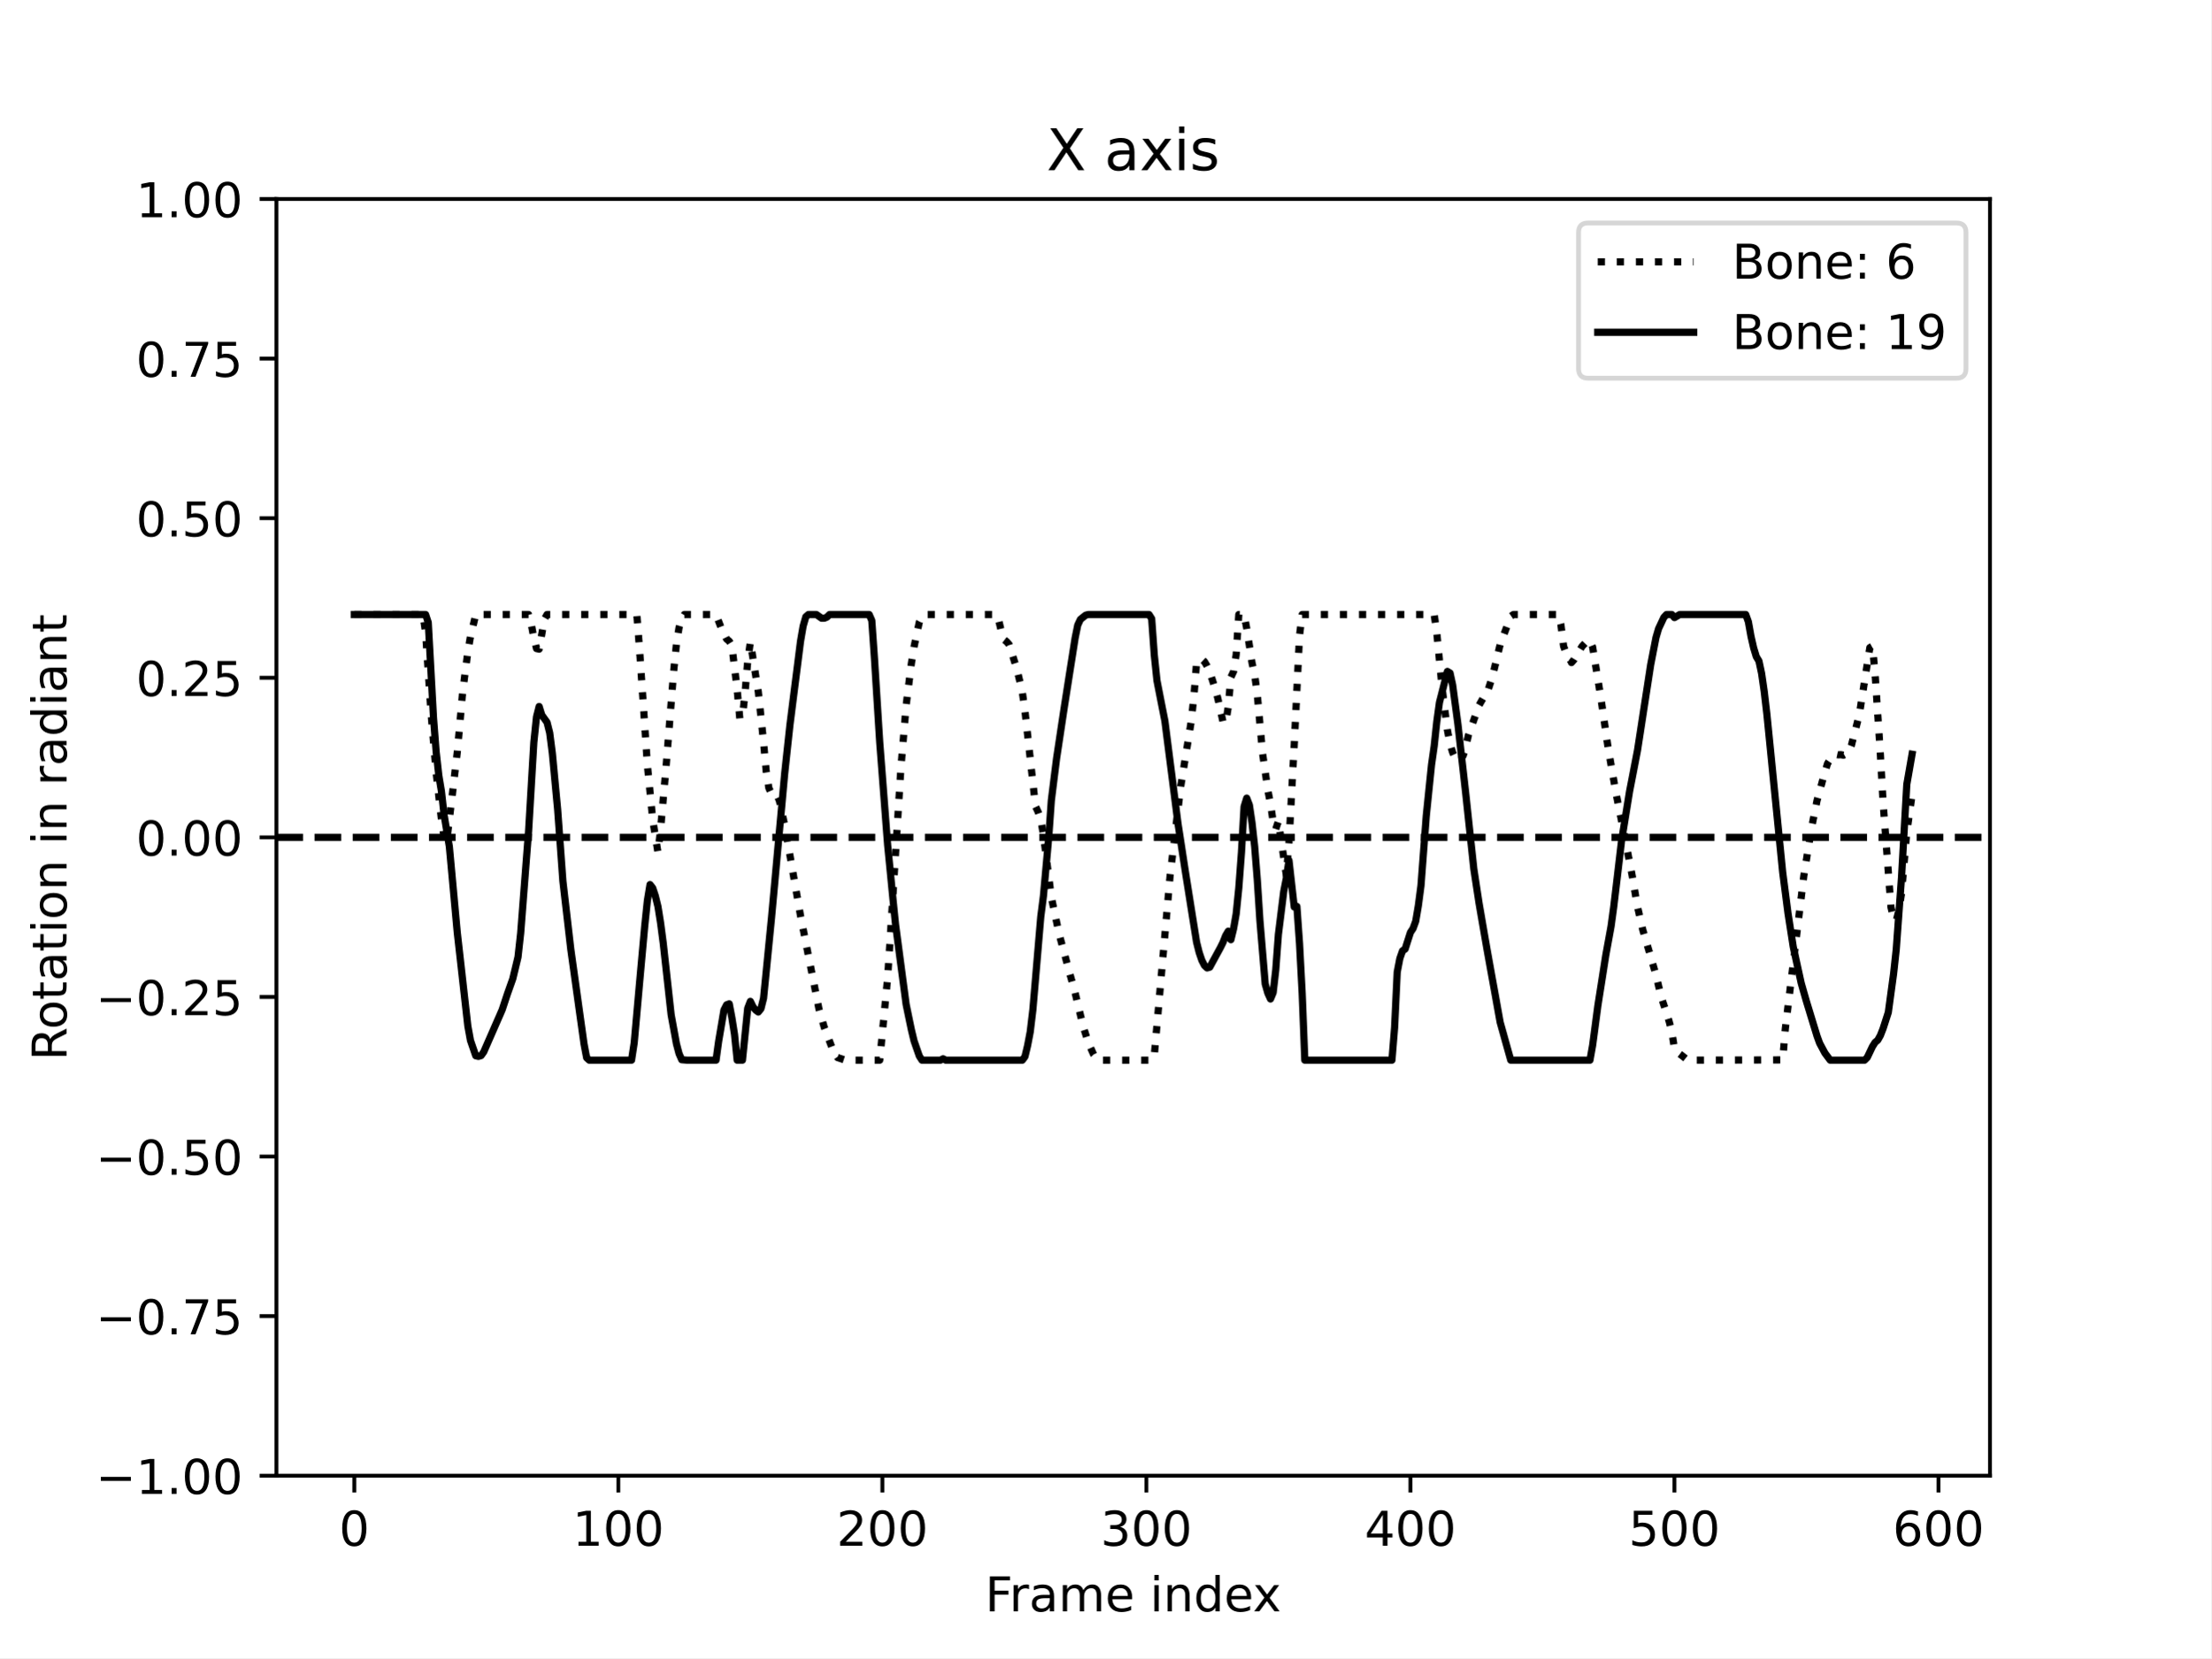
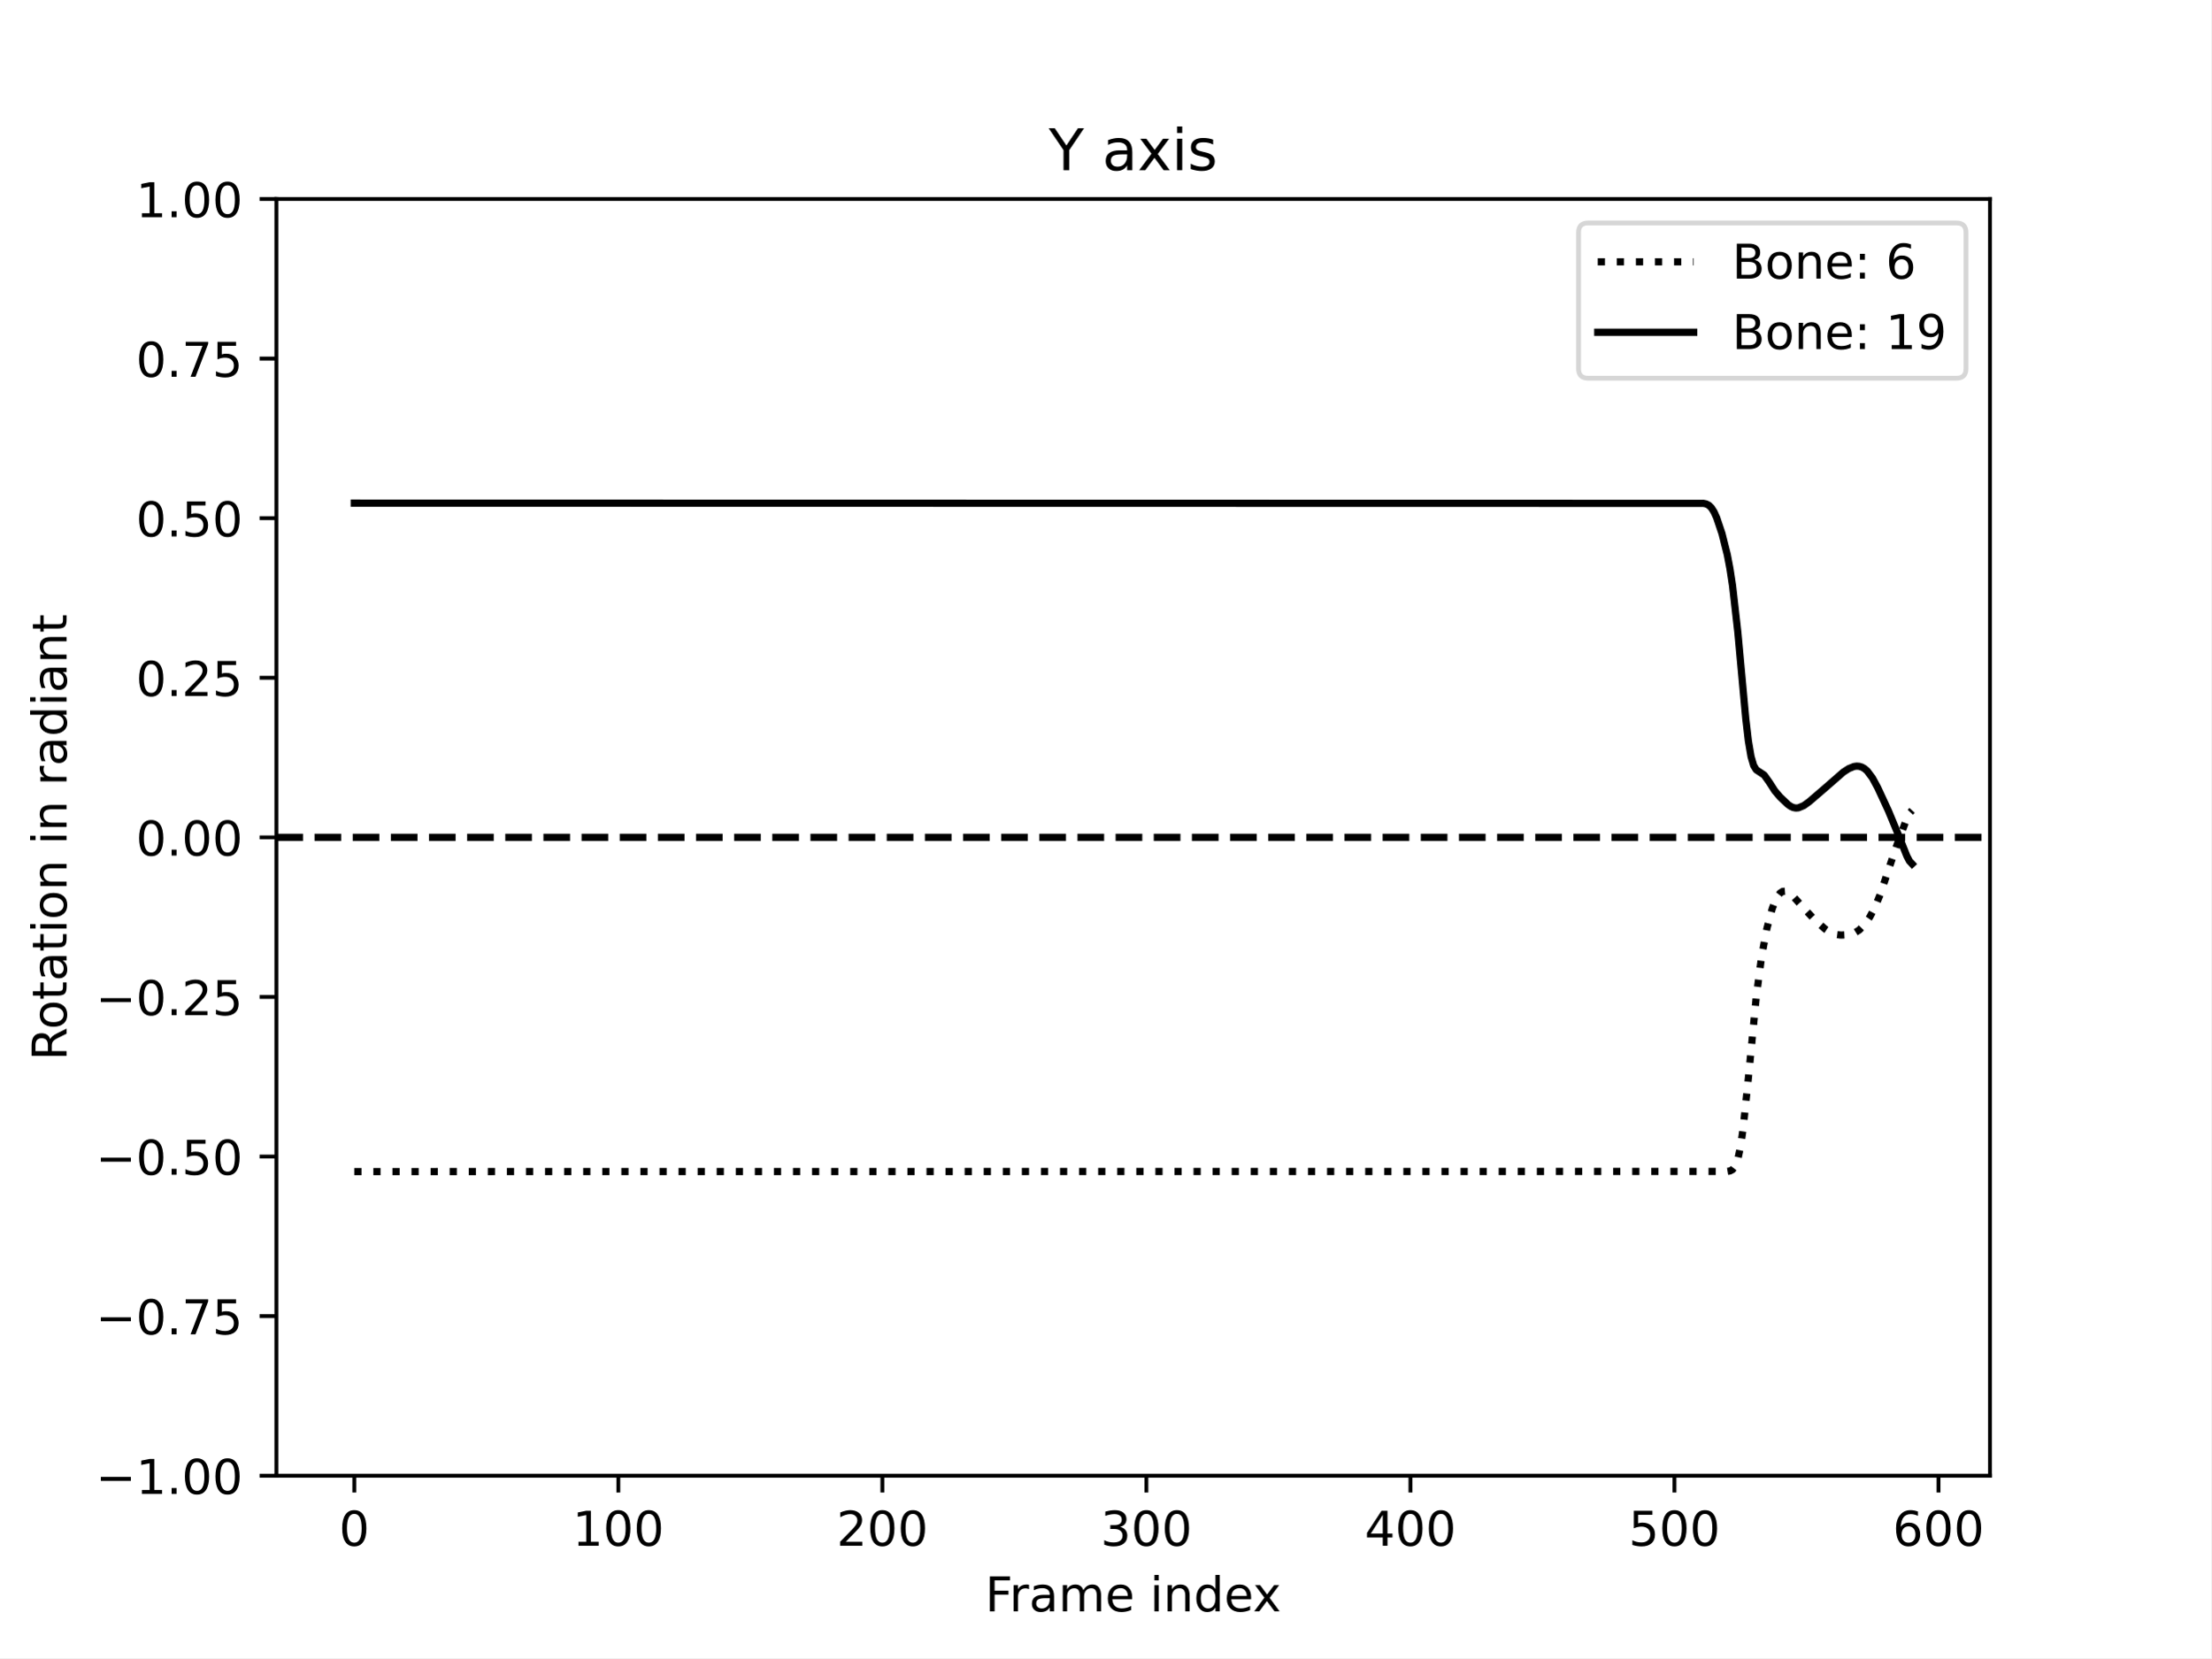
<svg xmlns="http://www.w3.org/2000/svg" xmlns:xlink="http://www.w3.org/1999/xlink" width="460.8pt" height="345.6pt" viewBox="0 0 460.8 345.6" version="1.1">
  <defs>
    <style type="text/css">*{stroke-linejoin: round; stroke-linecap: butt}</style>
  </defs>
  <g id="figure_1">
    <g id="patch_1">
      <path d="M 0 345.6  L 460.8 345.6  L 460.8 0  L 0 0  z " style="fill: #ffffff" />
    </g>
    <g id="axes_1">
      <g id="patch_2">
        <path d="M 57.6 307.584  L 414.72 307.584  L 414.72 41.472  L 57.6 41.472  z " style="fill: #ffffff" />
      </g>
      <g id="matplotlib.axis_1">
        <g id="xtick_1">
          <g id="line2d_1">
            <defs>
-               <path id="md7cd1c381e" d="M 0 0  L 0 3.5  " style="stroke: #000000; stroke-width: 0.8" />
-             </defs>
-             <g>
-               <use xlink:href="#md7cd1c381e" x="73.833" y="307.584" style="stroke: #000000; stroke-width: 0.8" />
+               <path id="md959a32f91" d="M 0 0  L 0 3.5  " style="stroke: #000000; stroke-width: 0.8" />
+             </defs>
+             <g>
+               <use xlink:href="#md959a32f91" x="73.833" y="307.584" style="stroke: #000000; stroke-width: 0.8" />
            </g>
          </g>
          <g id="text_1">
            <g transform="translate(70.65148 322.1824) scale(0.1 -0.1)">
              <defs>
                <path id="DejaVuSans-30" d="M 2034 4250  Q 1547 4250 1301 3770  Q 1056 3291 1056 2328  Q 1056 1369 1301 889  Q 1547 409 2034 409  Q 2525 409 2770 889  Q 3016 1369 3016 2328  Q 3016 3291 2770 3770  Q 2525 4250 2034 4250  z M 2034 4750  Q 2819 4750 3233 4129  Q 3647 3509 3647 2328  Q 3647 1150 3233 529  Q 2819 -91 2034 -91  Q 1250 -91 836 529  Q 422 1150 422 2328  Q 422 3509 836 4129  Q 1250 4750 2034 4750  z " transform="scale(0.015625)" />
              </defs>
              <use xlink:href="#DejaVuSans-30" />
            </g>
          </g>
        </g>
        <g id="xtick_2">
          <g id="line2d_2">
            <g>
-               <use xlink:href="#md7cd1c381e" x="128.859" y="307.584" style="stroke: #000000; stroke-width: 0.8" />
+               <use xlink:href="#md959a32f91" x="128.859" y="307.584" style="stroke: #000000; stroke-width: 0.8" />
            </g>
          </g>
          <g id="text_2">
            <g transform="translate(119.3152 322.1824) scale(0.1 -0.1)">
              <defs>
                <path id="DejaVuSans-31" d="M 794 531  L 1825 531  L 1825 4091  L 703 3866  L 703 4441  L 1819 4666  L 2450 4666  L 2450 531  L 3481 531  L 3481 0  L 794 0  L 794 531  z " transform="scale(0.015625)" />
              </defs>
              <use xlink:href="#DejaVuSans-31" />
              <use xlink:href="#DejaVuSans-30" x="63.623" />
              <use xlink:href="#DejaVuSans-30" x="127.246" />
            </g>
          </g>
        </g>
        <g id="xtick_3">
          <g id="line2d_3">
            <g>
-               <use xlink:href="#md7cd1c381e" x="183.885" y="307.584" style="stroke: #000000; stroke-width: 0.8" />
+               <use xlink:href="#md959a32f91" x="183.885" y="307.584" style="stroke: #000000; stroke-width: 0.8" />
            </g>
          </g>
          <g id="text_3">
            <g transform="translate(174.3414 322.1824) scale(0.1 -0.1)">
              <defs>
                <path id="DejaVuSans-32" d="M 1228 531  L 3431 531  L 3431 0  L 469 0  L 469 531  Q 828 903 1448 1529  Q 2069 2156 2228 2338  Q 2531 2678 2651 2914  Q 2772 3150 2772 3378  Q 2772 3750 2511 3984  Q 2250 4219 1831 4219  Q 1534 4219 1204 4116  Q 875 4013 500 3803  L 500 4441  Q 881 4594 1212 4672  Q 1544 4750 1819 4750  Q 2544 4750 2975 4387  Q 3406 4025 3406 3419  Q 3406 3131 3298 2873  Q 3191 2616 2906 2266  Q 2828 2175 2409 1742  Q 1991 1309 1228 531  z " transform="scale(0.015625)" />
              </defs>
              <use xlink:href="#DejaVuSans-32" />
              <use xlink:href="#DejaVuSans-30" x="63.623" />
              <use xlink:href="#DejaVuSans-30" x="127.246" />
            </g>
          </g>
        </g>
        <g id="xtick_4">
          <g id="line2d_4">
            <g>
-               <use xlink:href="#md7cd1c381e" x="238.911" y="307.584" style="stroke: #000000; stroke-width: 0.8" />
+               <use xlink:href="#md959a32f91" x="238.911" y="307.584" style="stroke: #000000; stroke-width: 0.8" />
            </g>
          </g>
          <g id="text_4">
            <g transform="translate(229.3676 322.1824) scale(0.1 -0.1)">
              <defs>
                <path id="DejaVuSans-33" d="M 2597 2516  Q 3050 2419 3304 2112  Q 3559 1806 3559 1356  Q 3559 666 3084 287  Q 2609 -91 1734 -91  Q 1441 -91 1130 -33  Q 819 25 488 141  L 488 750  Q 750 597 1062 519  Q 1375 441 1716 441  Q 2309 441 2620 675  Q 2931 909 2931 1356  Q 2931 1769 2642 2001  Q 2353 2234 1838 2234  L 1294 2234  L 1294 2753  L 1863 2753  Q 2328 2753 2575 2939  Q 2822 3125 2822 3475  Q 2822 3834 2567 4026  Q 2313 4219 1838 4219  Q 1578 4219 1281 4162  Q 984 4106 628 3988  L 628 4550  Q 988 4650 1302 4700  Q 1616 4750 1894 4750  Q 2613 4750 3031 4423  Q 3450 4097 3450 3541  Q 3450 3153 3228 2886  Q 3006 2619 2597 2516  z " transform="scale(0.015625)" />
              </defs>
              <use xlink:href="#DejaVuSans-33" />
              <use xlink:href="#DejaVuSans-30" x="63.623" />
              <use xlink:href="#DejaVuSans-30" x="127.246" />
            </g>
          </g>
        </g>
        <g id="xtick_5">
          <g id="line2d_5">
            <g>
-               <use xlink:href="#md7cd1c381e" x="293.938" y="307.584" style="stroke: #000000; stroke-width: 0.8" />
+               <use xlink:href="#md959a32f91" x="293.938" y="307.584" style="stroke: #000000; stroke-width: 0.8" />
            </g>
          </g>
          <g id="text_5">
            <g transform="translate(284.3938 322.1824) scale(0.1 -0.1)">
              <defs>
                <path id="DejaVuSans-34" d="M 2419 4116  L 825 1625  L 2419 1625  L 2419 4116  z M 2253 4666  L 3047 4666  L 3047 1625  L 3713 1625  L 3713 1100  L 3047 1100  L 3047 0  L 2419 0  L 2419 1100  L 313 1100  L 313 1709  L 2253 4666  z " transform="scale(0.015625)" />
              </defs>
              <use xlink:href="#DejaVuSans-34" />
              <use xlink:href="#DejaVuSans-30" x="63.623" />
              <use xlink:href="#DejaVuSans-30" x="127.246" />
            </g>
          </g>
        </g>
        <g id="xtick_6">
          <g id="line2d_6">
            <g>
-               <use xlink:href="#md7cd1c381e" x="348.964" y="307.584" style="stroke: #000000; stroke-width: 0.8" />
+               <use xlink:href="#md959a32f91" x="348.964" y="307.584" style="stroke: #000000; stroke-width: 0.8" />
            </g>
          </g>
          <g id="text_6">
            <g transform="translate(339.4199 322.1824) scale(0.1 -0.1)">
              <defs>
                <path id="DejaVuSans-35" d="M 691 4666  L 3169 4666  L 3169 4134  L 1269 4134  L 1269 2991  Q 1406 3038 1543 3061  Q 1681 3084 1819 3084  Q 2600 3084 3056 2656  Q 3513 2228 3513 1497  Q 3513 744 3044 326  Q 2575 -91 1722 -91  Q 1428 -91 1123 -41  Q 819 9 494 109  L 494 744  Q 775 591 1075 516  Q 1375 441 1709 441  Q 2250 441 2565 725  Q 2881 1009 2881 1497  Q 2881 1984 2565 2268  Q 2250 2553 1709 2553  Q 1456 2553 1204 2497  Q 953 2441 691 2322  L 691 4666  z " transform="scale(0.015625)" />
              </defs>
              <use xlink:href="#DejaVuSans-35" />
              <use xlink:href="#DejaVuSans-30" x="63.623" />
              <use xlink:href="#DejaVuSans-30" x="127.246" />
            </g>
          </g>
        </g>
        <g id="xtick_7">
          <g id="line2d_7">
            <g>
-               <use xlink:href="#md7cd1c381e" x="403.99" y="307.584" style="stroke: #000000; stroke-width: 0.8" />
+               <use xlink:href="#md959a32f91" x="403.99" y="307.584" style="stroke: #000000; stroke-width: 0.8" />
            </g>
          </g>
          <g id="text_7">
            <g transform="translate(394.4461 322.1824) scale(0.1 -0.1)">
              <defs>
                <path id="DejaVuSans-36" d="M 2113 2584  Q 1688 2584 1439 2293  Q 1191 2003 1191 1497  Q 1191 994 1439 701  Q 1688 409 2113 409  Q 2538 409 2786 701  Q 3034 994 3034 1497  Q 3034 2003 2786 2293  Q 2538 2584 2113 2584  z M 3366 4563  L 3366 3988  Q 3128 4100 2886 4159  Q 2644 4219 2406 4219  Q 1781 4219 1451 3797  Q 1122 3375 1075 2522  Q 1259 2794 1537 2939  Q 1816 3084 2150 3084  Q 2853 3084 3261 2657  Q 3669 2231 3669 1497  Q 3669 778 3244 343  Q 2819 -91 2113 -91  Q 1303 -91 875 529  Q 447 1150 447 2328  Q 447 3434 972 4092  Q 1497 4750 2381 4750  Q 2619 4750 2861 4703  Q 3103 4656 3366 4563  z " transform="scale(0.015625)" />
              </defs>
              <use xlink:href="#DejaVuSans-36" />
              <use xlink:href="#DejaVuSans-30" x="63.623" />
              <use xlink:href="#DejaVuSans-30" x="127.246" />
            </g>
          </g>
        </g>
        <g id="text_8">
          <g transform="translate(205.3108 335.8606) scale(0.1 -0.1)">
            <defs>
              <path id="DejaVuSans-46" d="M 628 4666  L 3309 4666  L 3309 4134  L 1259 4134  L 1259 2759  L 3109 2759  L 3109 2228  L 1259 2228  L 1259 0  L 628 0  L 628 4666  z " transform="scale(0.015625)" />
              <path id="DejaVuSans-72" d="M 2631 2963  Q 2534 3019 2420 3045  Q 2306 3072 2169 3072  Q 1681 3072 1420 2755  Q 1159 2438 1159 1844  L 1159 0  L 581 0  L 581 3500  L 1159 3500  L 1159 2956  Q 1341 3275 1631 3429  Q 1922 3584 2338 3584  Q 2397 3584 2469 3576  Q 2541 3569 2628 3553  L 2631 2963  z " transform="scale(0.015625)" />
              <path id="DejaVuSans-61" d="M 2194 1759  Q 1497 1759 1228 1600  Q 959 1441 959 1056  Q 959 750 1161 570  Q 1363 391 1709 391  Q 2188 391 2477 730  Q 2766 1069 2766 1631  L 2766 1759  L 2194 1759  z M 3341 1997  L 3341 0  L 2766 0  L 2766 531  Q 2569 213 2275 61  Q 1981 -91 1556 -91  Q 1019 -91 701 211  Q 384 513 384 1019  Q 384 1609 779 1909  Q 1175 2209 1959 2209  L 2766 2209  L 2766 2266  Q 2766 2663 2505 2880  Q 2244 3097 1772 3097  Q 1472 3097 1187 3025  Q 903 2953 641 2809  L 641 3341  Q 956 3463 1253 3523  Q 1550 3584 1831 3584  Q 2591 3584 2966 3190  Q 3341 2797 3341 1997  z " transform="scale(0.015625)" />
              <path id="DejaVuSans-6d" d="M 3328 2828  Q 3544 3216 3844 3400  Q 4144 3584 4550 3584  Q 5097 3584 5394 3201  Q 5691 2819 5691 2113  L 5691 0  L 5113 0  L 5113 2094  Q 5113 2597 4934 2840  Q 4756 3084 4391 3084  Q 3944 3084 3684 2787  Q 3425 2491 3425 1978  L 3425 0  L 2847 0  L 2847 2094  Q 2847 2600 2669 2842  Q 2491 3084 2119 3084  Q 1678 3084 1418 2786  Q 1159 2488 1159 1978  L 1159 0  L 581 0  L 581 3500  L 1159 3500  L 1159 2956  Q 1356 3278 1631 3431  Q 1906 3584 2284 3584  Q 2666 3584 2933 3390  Q 3200 3197 3328 2828  z " transform="scale(0.015625)" />
              <path id="DejaVuSans-65" d="M 3597 1894  L 3597 1613  L 953 1613  Q 991 1019 1311 708  Q 1631 397 2203 397  Q 2534 397 2845 478  Q 3156 559 3463 722  L 3463 178  Q 3153 47 2828 -22  Q 2503 -91 2169 -91  Q 1331 -91 842 396  Q 353 884 353 1716  Q 353 2575 817 3079  Q 1281 3584 2069 3584  Q 2775 3584 3186 3129  Q 3597 2675 3597 1894  z M 3022 2063  Q 3016 2534 2758 2815  Q 2500 3097 2075 3097  Q 1594 3097 1305 2825  Q 1016 2553 972 2059  L 3022 2063  z " transform="scale(0.015625)" />
              <path id="DejaVuSans-20" transform="scale(0.015625)" />
              <path id="DejaVuSans-69" d="M 603 3500  L 1178 3500  L 1178 0  L 603 0  L 603 3500  z M 603 4863  L 1178 4863  L 1178 4134  L 603 4134  L 603 4863  z " transform="scale(0.015625)" />
              <path id="DejaVuSans-6e" d="M 3513 2113  L 3513 0  L 2938 0  L 2938 2094  Q 2938 2591 2744 2837  Q 2550 3084 2163 3084  Q 1697 3084 1428 2787  Q 1159 2491 1159 1978  L 1159 0  L 581 0  L 581 3500  L 1159 3500  L 1159 2956  Q 1366 3272 1645 3428  Q 1925 3584 2291 3584  Q 2894 3584 3203 3211  Q 3513 2838 3513 2113  z " transform="scale(0.015625)" />
              <path id="DejaVuSans-64" d="M 2906 2969  L 2906 4863  L 3481 4863  L 3481 0  L 2906 0  L 2906 525  Q 2725 213 2448 61  Q 2172 -91 1784 -91  Q 1150 -91 751 415  Q 353 922 353 1747  Q 353 2572 751 3078  Q 1150 3584 1784 3584  Q 2172 3584 2448 3432  Q 2725 3281 2906 2969  z M 947 1747  Q 947 1113 1208 752  Q 1469 391 1925 391  Q 2381 391 2643 752  Q 2906 1113 2906 1747  Q 2906 2381 2643 2742  Q 2381 3103 1925 3103  Q 1469 3103 1208 2742  Q 947 2381 947 1747  z " transform="scale(0.015625)" />
              <path id="DejaVuSans-78" d="M 3513 3500  L 2247 1797  L 3578 0  L 2900 0  L 1881 1375  L 863 0  L 184 0  L 1544 1831  L 300 3500  L 978 3500  L 1906 2253  L 2834 3500  L 3513 3500  z " transform="scale(0.015625)" />
            </defs>
            <use xlink:href="#DejaVuSans-46" />
            <use xlink:href="#DejaVuSans-72" x="50.27" />
            <use xlink:href="#DejaVuSans-61" x="91.383" />
            <use xlink:href="#DejaVuSans-6d" x="152.662" />
            <use xlink:href="#DejaVuSans-65" x="250.074" />
            <use xlink:href="#DejaVuSans-20" x="311.598" />
            <use xlink:href="#DejaVuSans-69" x="343.385" />
            <use xlink:href="#DejaVuSans-6e" x="371.168" />
            <use xlink:href="#DejaVuSans-64" x="434.547" />
            <use xlink:href="#DejaVuSans-65" x="498.023" />
            <use xlink:href="#DejaVuSans-78" x="557.797" />
          </g>
        </g>
      </g>
      <g id="matplotlib.axis_2">
        <g id="ytick_1">
          <g id="line2d_8">
            <defs>
-               <path id="m826b6e12bd" d="M 0 0  L -3.5 0  " style="stroke: #000000; stroke-width: 0.8" />
-             </defs>
-             <g>
-               <use xlink:href="#m826b6e12bd" x="57.6" y="307.584" style="stroke: #000000; stroke-width: 0.8" />
+               <path id="mc83e773355" d="M 0 0  L -3.5 0  " style="stroke: #000000; stroke-width: 0.8" />
+             </defs>
+             <g>
+               <use xlink:href="#mc83e773355" x="57.6" y="307.584" style="stroke: #000000; stroke-width: 0.8" />
            </g>
          </g>
          <g id="text_9">
            <g transform="translate(19.95469 311.3832) scale(0.1 -0.1)">
              <defs>
                <path id="DejaVuSans-2212" d="M 678 2272  L 4684 2272  L 4684 1741  L 678 1741  L 678 2272  z " transform="scale(0.015625)" />
                <path id="DejaVuSans-2e" d="M 684 794  L 1344 794  L 1344 0  L 684 0  L 684 794  z " transform="scale(0.015625)" />
              </defs>
              <use xlink:href="#DejaVuSans-2212" />
              <use xlink:href="#DejaVuSans-31" x="83.789" />
              <use xlink:href="#DejaVuSans-2e" x="147.412" />
              <use xlink:href="#DejaVuSans-30" x="179.199" />
              <use xlink:href="#DejaVuSans-30" x="242.822" />
            </g>
          </g>
        </g>
        <g id="ytick_2">
          <g id="line2d_9">
            <g>
-               <use xlink:href="#m826b6e12bd" x="57.6" y="274.32" style="stroke: #000000; stroke-width: 0.8" />
+               <use xlink:href="#mc83e773355" x="57.6" y="274.32" style="stroke: #000000; stroke-width: 0.8" />
            </g>
          </g>
          <g id="text_10">
            <g transform="translate(19.95469 278.1192) scale(0.1 -0.1)">
              <defs>
                <path id="DejaVuSans-37" d="M 525 4666  L 3525 4666  L 3525 4397  L 1831 0  L 1172 0  L 2766 4134  L 525 4134  L 525 4666  z " transform="scale(0.015625)" />
              </defs>
              <use xlink:href="#DejaVuSans-2212" />
              <use xlink:href="#DejaVuSans-30" x="83.789" />
              <use xlink:href="#DejaVuSans-2e" x="147.412" />
              <use xlink:href="#DejaVuSans-37" x="179.199" />
              <use xlink:href="#DejaVuSans-35" x="242.822" />
            </g>
          </g>
        </g>
        <g id="ytick_3">
          <g id="line2d_10">
            <g>
-               <use xlink:href="#m826b6e12bd" x="57.6" y="241.056" style="stroke: #000000; stroke-width: 0.8" />
+               <use xlink:href="#mc83e773355" x="57.6" y="241.056" style="stroke: #000000; stroke-width: 0.8" />
            </g>
          </g>
          <g id="text_11">
            <g transform="translate(19.95469 244.8552) scale(0.1 -0.1)">
              <use xlink:href="#DejaVuSans-2212" />
              <use xlink:href="#DejaVuSans-30" x="83.789" />
              <use xlink:href="#DejaVuSans-2e" x="147.412" />
              <use xlink:href="#DejaVuSans-35" x="179.199" />
              <use xlink:href="#DejaVuSans-30" x="242.822" />
            </g>
          </g>
        </g>
        <g id="ytick_4">
          <g id="line2d_11">
            <g>
-               <use xlink:href="#m826b6e12bd" x="57.6" y="207.792" style="stroke: #000000; stroke-width: 0.8" />
+               <use xlink:href="#mc83e773355" x="57.6" y="207.792" style="stroke: #000000; stroke-width: 0.8" />
            </g>
          </g>
          <g id="text_12">
            <g transform="translate(19.95469 211.5912) scale(0.1 -0.1)">
              <use xlink:href="#DejaVuSans-2212" />
              <use xlink:href="#DejaVuSans-30" x="83.789" />
              <use xlink:href="#DejaVuSans-2e" x="147.412" />
              <use xlink:href="#DejaVuSans-32" x="179.199" />
              <use xlink:href="#DejaVuSans-35" x="242.822" />
            </g>
          </g>
        </g>
        <g id="ytick_5">
          <g id="line2d_12">
            <g>
-               <use xlink:href="#m826b6e12bd" x="57.6" y="174.528" style="stroke: #000000; stroke-width: 0.8" />
+               <use xlink:href="#mc83e773355" x="57.6" y="174.528" style="stroke: #000000; stroke-width: 0.8" />
            </g>
          </g>
          <g id="text_13">
            <g transform="translate(28.33438 178.3272) scale(0.1 -0.1)">
              <use xlink:href="#DejaVuSans-30" />
              <use xlink:href="#DejaVuSans-2e" x="63.623" />
              <use xlink:href="#DejaVuSans-30" x="95.41" />
              <use xlink:href="#DejaVuSans-30" x="159.033" />
            </g>
          </g>
        </g>
        <g id="ytick_6">
          <g id="line2d_13">
            <g>
-               <use xlink:href="#m826b6e12bd" x="57.6" y="141.264" style="stroke: #000000; stroke-width: 0.8" />
+               <use xlink:href="#mc83e773355" x="57.6" y="141.264" style="stroke: #000000; stroke-width: 0.8" />
            </g>
          </g>
          <g id="text_14">
            <g transform="translate(28.33438 145.0632) scale(0.1 -0.1)">
              <use xlink:href="#DejaVuSans-30" />
              <use xlink:href="#DejaVuSans-2e" x="63.623" />
              <use xlink:href="#DejaVuSans-32" x="95.41" />
              <use xlink:href="#DejaVuSans-35" x="159.033" />
            </g>
          </g>
        </g>
        <g id="ytick_7">
          <g id="line2d_14">
            <g>
-               <use xlink:href="#m826b6e12bd" x="57.6" y="108" style="stroke: #000000; stroke-width: 0.8" />
+               <use xlink:href="#mc83e773355" x="57.6" y="108" style="stroke: #000000; stroke-width: 0.8" />
            </g>
          </g>
          <g id="text_15">
            <g transform="translate(28.33438 111.7992) scale(0.1 -0.1)">
              <use xlink:href="#DejaVuSans-30" />
              <use xlink:href="#DejaVuSans-2e" x="63.623" />
              <use xlink:href="#DejaVuSans-35" x="95.41" />
              <use xlink:href="#DejaVuSans-30" x="159.033" />
            </g>
          </g>
        </g>
        <g id="ytick_8">
          <g id="line2d_15">
            <g>
-               <use xlink:href="#m826b6e12bd" x="57.6" y="74.736" style="stroke: #000000; stroke-width: 0.8" />
+               <use xlink:href="#mc83e773355" x="57.6" y="74.736" style="stroke: #000000; stroke-width: 0.8" />
            </g>
          </g>
          <g id="text_16">
            <g transform="translate(28.33438 78.53522) scale(0.1 -0.1)">
              <use xlink:href="#DejaVuSans-30" />
              <use xlink:href="#DejaVuSans-2e" x="63.623" />
              <use xlink:href="#DejaVuSans-37" x="95.41" />
              <use xlink:href="#DejaVuSans-35" x="159.033" />
            </g>
          </g>
        </g>
        <g id="ytick_9">
          <g id="line2d_16">
            <g>
-               <use xlink:href="#m826b6e12bd" x="57.6" y="41.472" style="stroke: #000000; stroke-width: 0.8" />
+               <use xlink:href="#mc83e773355" x="57.6" y="41.472" style="stroke: #000000; stroke-width: 0.8" />
            </g>
          </g>
          <g id="text_17">
            <g transform="translate(28.33438 45.27122) scale(0.1 -0.1)">
              <use xlink:href="#DejaVuSans-31" />
              <use xlink:href="#DejaVuSans-2e" x="63.623" />
              <use xlink:href="#DejaVuSans-30" x="95.41" />
              <use xlink:href="#DejaVuSans-30" x="159.033" />
            </g>
          </g>
        </g>
        <g id="text_18">
          <g transform="translate(13.875 221.0499) rotate(-90) scale(0.1 -0.1)">
            <defs>
              <path id="DejaVuSans-52" d="M 2841 2188  Q 3044 2119 3236 1894  Q 3428 1669 3622 1275  L 4263 0  L 3584 0  L 2988 1197  Q 2756 1666 2539 1819  Q 2322 1972 1947 1972  L 1259 1972  L 1259 0  L 628 0  L 628 4666  L 2053 4666  Q 2853 4666 3247 4331  Q 3641 3997 3641 3322  Q 3641 2881 3436 2590  Q 3231 2300 2841 2188  z M 1259 4147  L 1259 2491  L 2053 2491  Q 2509 2491 2742 2702  Q 2975 2913 2975 3322  Q 2975 3731 2742 3939  Q 2509 4147 2053 4147  L 1259 4147  z " transform="scale(0.015625)" />
              <path id="DejaVuSans-6f" d="M 1959 3097  Q 1497 3097 1228 2736  Q 959 2375 959 1747  Q 959 1119 1226 758  Q 1494 397 1959 397  Q 2419 397 2687 759  Q 2956 1122 2956 1747  Q 2956 2369 2687 2733  Q 2419 3097 1959 3097  z M 1959 3584  Q 2709 3584 3137 3096  Q 3566 2609 3566 1747  Q 3566 888 3137 398  Q 2709 -91 1959 -91  Q 1206 -91 779 398  Q 353 888 353 1747  Q 353 2609 779 3096  Q 1206 3584 1959 3584  z " transform="scale(0.015625)" />
              <path id="DejaVuSans-74" d="M 1172 4494  L 1172 3500  L 2356 3500  L 2356 3053  L 1172 3053  L 1172 1153  Q 1172 725 1289 603  Q 1406 481 1766 481  L 2356 481  L 2356 0  L 1766 0  Q 1100 0 847 248  Q 594 497 594 1153  L 594 3053  L 172 3053  L 172 3500  L 594 3500  L 594 4494  L 1172 4494  z " transform="scale(0.015625)" />
            </defs>
            <use xlink:href="#DejaVuSans-52" />
            <use xlink:href="#DejaVuSans-6f" x="64.982" />
            <use xlink:href="#DejaVuSans-74" x="126.164" />
            <use xlink:href="#DejaVuSans-61" x="165.373" />
            <use xlink:href="#DejaVuSans-74" x="226.652" />
            <use xlink:href="#DejaVuSans-69" x="265.861" />
            <use xlink:href="#DejaVuSans-6f" x="293.645" />
            <use xlink:href="#DejaVuSans-6e" x="354.826" />
            <use xlink:href="#DejaVuSans-20" x="418.205" />
            <use xlink:href="#DejaVuSans-69" x="449.992" />
            <use xlink:href="#DejaVuSans-6e" x="477.775" />
            <use xlink:href="#DejaVuSans-20" x="541.154" />
            <use xlink:href="#DejaVuSans-72" x="572.941" />
            <use xlink:href="#DejaVuSans-61" x="614.055" />
            <use xlink:href="#DejaVuSans-64" x="675.334" />
            <use xlink:href="#DejaVuSans-69" x="738.811" />
            <use xlink:href="#DejaVuSans-61" x="766.594" />
            <use xlink:href="#DejaVuSans-6e" x="827.873" />
            <use xlink:href="#DejaVuSans-74" x="891.252" />
          </g>
        </g>
      </g>
      <g id="line2d_17">
-         <path d="M 73.833 128.083  L 88.14 128.083  L 88.69 131.849  L 89.79 148.228  L 90.891 161.107  L 91.991 170.782  L 92.542 174.584  L 93.092 175.347  L 94.192 166.151  L 95.293 156.743  L 96.393 144.406  L 97.494 135.79  L 98.044 132.649  L 99.145 128.083  L 110.15 128.083  L 110.7 130.043  L 111.251 132.912  L 111.801 135.178  L 112.351 135.301  L 113.452 129.056  L 114.002 128.083  L 132.711 128.083  L 133.261 135.101  L 134.912 159.442  L 136.012 170.802  L 137.113 177.658  L 137.663 172.754  L 138.764 160.311  L 140.414 139.648  L 140.965 134.245  L 141.515 130.795  L 142.065 128.97  L 142.615 128.083  L 149.219 128.083  L 150.319 130.956  L 151.42 133.189  L 151.97 133.64  L 152.52 134.531  L 153.621 143.731  L 154.171 149.723  L 154.721 149.377  L 155.271 144.335  L 155.822 137.805  L 156.372 133.81  L 158.023 144.148  L 159.123 154.644  L 159.674 160.776  L 160.224 164.24  L 160.774 165.479  L 161.875 165.59  L 162.425 166.896  L 163.525 172.031  L 166.827 190.868  L 170.679 210.338  L 171.779 214.144  L 173.43 218.482  L 173.98 219.618  L 174.531 220.422  L 176.181 220.973  L 183.335 220.973  L 184.986 203.757  L 186.086 186.636  L 187.737 160.198  L 188.837 147.047  L 189.938 138.226  L 190.488 134.818  L 191.589 129.631  L 192.139 128.578  L 192.689 128.083  L 207.546 128.083  L 208.097 129.133  L 208.647 131.457  L 209.197 133.286  L 209.747 133.704  L 210.298 134.321  L 211.948 139.548  L 213.049 144.229  L 213.599 148.133  L 215.8 168.056  L 216.351 169.247  L 216.901 170.833  L 217.451 174.011  L 219.102 187.021  L 220.753 194.78  L 222.954 202.949  L 224.054 206.922  L 225.705 213.824  L 226.806 217.314  L 227.906 219.782  L 229.007 220.973  L 240.012 220.973  L 240.562 219.911  L 243.864 182.342  L 246.065 163.909  L 248.266 150.262  L 248.816 145.044  L 249.366 138.166  L 249.917 137.434  L 250.467 137.394  L 251.017 137.907  L 251.567 138.825  L 252.118 140.01  L 253.218 143.468  L 253.768 145.444  L 254.869 150.402  L 255.419 150.73  L 255.969 147.369  L 256.52 141.166  L 257.07 139.98  L 257.62 136.479  L 258.17 128.083  L 259.271 128.083  L 259.821 130.97  L 260.922 138.136  L 261.472 140.622  L 262.022 144.722  L 263.123 157.036  L 264.223 164.686  L 264.774 167.526  L 265.324 171.284  L 265.874 172.819  L 266.424 171.148  L 268.075 182.461  L 268.625 175.59  L 269.726 155.176  L 270.827 132.427  L 271.377 128.083  L 298.89 128.083  L 299.44 131.896  L 300.541 143.376  L 301.641 152.149  L 302.191 155.002  L 302.742 156.848  L 303.292 158.049  L 303.842 158.678  L 304.392 158.348  L 304.943 157.468  L 305.493 155.565  L 306.043 153.177  L 308.244 147.004  L 309.345 145.059  L 309.895 144.517  L 310.996 141.14  L 312.646 134.313  L 314.847 128.459  L 315.398 128.083  L 324.752 128.083  L 325.302 130.18  L 325.853 134.668  L 326.403 136.154  L 326.953 136.87  L 327.503 138.099  L 328.054 137.475  L 329.705 134.731  L 330.805 133.564  L 331.355 133.46  L 331.906 134.845  L 333.556 144.958  L 335.207 156.331  L 336.858 165.679  L 338.509 173.947  L 340.16 182.542  L 341.26 188.958  L 342.361 193.789  L 344.011 199.397  L 345.112 203.176  L 346.212 207.809  L 347.313 211.162  L 347.863 212.905  L 348.413 215.053  L 348.964 218.522  L 349.514 219.265  L 350.614 220.094  L 351.715 220.973  L 371.524 220.917  L 372.075 214.357  L 375.927 182.55  L 377.577 172.318  L 378.678 166.86  L 380.329 160.891  L 380.879 159.129  L 381.979 157.449  L 382.53 157.211  L 383.08 157.331  L 383.63 157.298  L 384.18 157.402  L 385.281 156.808  L 385.831 155.395  L 387.482 149.01  L 389.683 134.983  L 390.233 134.683  L 390.784 140.495  L 391.884 157.27  L 392.434 167.06  L 394.085 189.07  L 394.635 191.461  L 395.186 191.903  L 395.736 189.788  L 396.286 186.181  L 397.387 173.453  L 398.487 165.667  L 398.487 165.667  " clip-path="url(#pc513f5955d)" style="fill: none; stroke-dasharray: 1.5,2.475; stroke-dashoffset: 0; stroke: #000000; stroke-width: 1.5" />
+         <path d="M 73.833 244.196  L 359.969 244.164  L 360.519 244.068  L 361.069 243.78  L 361.62 243.068  L 362.17 241.602  L 362.72 239.057  L 363.271 235.27  L 364.371 224.669  L 366.022 207.697  L 367.122 199.371  L 368.223 193.553  L 369.323 189.451  L 369.874 187.969  L 370.424 186.87  L 370.974 186.153  L 371.524 185.796  L 372.075 185.754  L 372.625 185.962  L 373.725 186.849  L 375.927 189.293  L 378.128 191.639  L 380.329 193.617  L 381.429 194.338  L 382.53 194.761  L 383.63 194.909  L 385.281 194.84  L 386.382 194.527  L 387.482 193.835  L 388.583 192.702  L 389.683 191.118  L 390.784 189.014  L 391.884 186.333  L 393.535 181.369  L 395.186 176.524  L 397.387 170.584  L 397.937 169.502  L 398.487 168.902  L 398.487 168.902  " clip-path="url(#p0a0840df78)" style="fill: none; stroke-dasharray: 1.5,2.475; stroke-dashoffset: 0; stroke: #000000; stroke-width: 1.5" />
      </g>
      <g id="line2d_18">
-         <path d="M 73.833 128.083  L 88.69 128.083  L 89.24 129.738  L 90.341 149.663  L 90.891 156.744  L 91.441 161.647  L 91.991 164.925  L 92.542 169.866  L 93.642 176.46  L 95.293 194.39  L 97.494 213.884  L 98.044 216.873  L 99.145 220.058  L 99.695 220.185  L 100.245 220.03  L 100.796 219.269  L 104.647 210.467  L 105.748 207.134  L 106.848 204.043  L 107.949 199.486  L 108.499 194.517  L 110.15 173.251  L 111.251 154.711  L 111.801 149.412  L 112.351 147.252  L 112.901 149.031  L 114.002 150.568  L 114.552 152.741  L 115.102 157.014  L 116.203 168.631  L 117.303 183.649  L 118.954 197.891  L 121.706 217.607  L 122.256 220.471  L 122.806 220.973  L 131.61 220.973  L 132.16 217.39  L 133.261 205.096  L 134.362 192.943  L 134.912 187.717  L 135.462 184.375  L 136.012 185.071  L 136.563 186.721  L 137.113 188.948  L 137.663 192.392  L 138.213 196.566  L 139.864 211.509  L 140.965 217.554  L 141.515 219.618  L 142.065 220.878  L 143.166 220.973  L 149.219 220.973  L 149.769 217.002  L 150.869 210.52  L 151.42 209.44  L 151.97 209.233  L 152.52 212.112  L 153.07 215.584  L 153.621 220.973  L 154.721 220.973  L 155.822 210.165  L 156.372 208.715  L 156.922 209.851  L 157.473 210.521  L 158.023 210.933  L 158.573 210.256  L 159.123 208.086  L 160.774 191.393  L 163.525 161.248  L 164.626 151.046  L 166.827 133.683  L 167.377 130.483  L 167.928 128.561  L 168.478 128.083  L 170.129 128.083  L 171.229 128.856  L 171.779 128.855  L 172.33 128.631  L 172.88 128.083  L 181.134 128.083  L 181.684 129.335  L 182.234 137.223  L 183.335 154.699  L 184.986 176.133  L 186.086 187.319  L 186.636 192.741  L 188.837 209.349  L 189.938 214.668  L 190.488 216.962  L 191.589 220.127  L 192.139 220.973  L 195.991 220.973  L 196.541 220.686  L 197.091 220.973  L 213.049 220.973  L 213.599 220.247  L 214.15 217.934  L 214.7 215.067  L 215.25 210.484  L 216.901 191.068  L 217.451 186.76  L 218.552 174.596  L 219.102 166.807  L 220.202 158.016  L 221.853 147.044  L 224.054 133.005  L 224.604 130.293  L 225.155 129.102  L 226.255 128.22  L 226.806 128.083  L 239.462 128.083  L 240.012 128.956  L 240.562 136.577  L 241.112 141.861  L 242.763 150.276  L 245.514 171.773  L 247.165 182.521  L 249.366 196.367  L 249.917 198.546  L 250.467 200.166  L 251.017 201.241  L 251.567 201.752  L 252.118 201.591  L 254.319 197.544  L 254.869 196.441  L 255.419 195.033  L 255.969 194.094  L 256.52 195.867  L 257.07 193.609  L 257.62 190.49  L 258.17 185.08  L 258.721 177.674  L 259.271 168.143  L 259.821 166.351  L 260.372 167.802  L 260.922 171.491  L 261.472 176.413  L 262.022 183.382  L 262.573 191.893  L 263.673 205.092  L 264.223 207  L 264.774 208.226  L 265.324 206.902  L 265.874 202.148  L 266.424 194.727  L 267.525 185.862  L 268.075 183.037  L 268.625 179.335  L 269.726 189.05  L 270.276 188.928  L 270.827 196.658  L 271.377 207.094  L 271.927 220.973  L 290.086 220.973  L 290.636 214.167  L 291.186 202.616  L 291.736 199.773  L 292.287 198.181  L 292.837 197.807  L 293.938 194.345  L 294.488 193.526  L 295.038 192.018  L 295.588 188.763  L 296.139 184.596  L 297.239 170.06  L 298.34 159.376  L 298.89 155.495  L 299.44 150.385  L 299.99 146.398  L 301.641 139.947  L 302.191 140.274  L 302.742 142.78  L 303.842 150.998  L 305.493 165.64  L 307.144 181.062  L 308.244 188.29  L 309.895 197.848  L 312.646 213.103  L 314.847 220.973  L 331.355 220.973  L 331.906 217.888  L 333.006 209.625  L 334.657 199.098  L 335.757 193.055  L 336.308 189.036  L 337.958 175.132  L 339.609 164.963  L 341.26 156.423  L 344.011 138.556  L 345.112 132.894  L 345.662 131.022  L 346.763 128.672  L 347.313 128.083  L 348.413 128.083  L 348.964 128.725  L 350.064 128.083  L 363.821 128.083  L 364.371 129.605  L 364.921 132.652  L 365.472 135.054  L 366.022 136.863  L 366.572 137.77  L 367.122 140.344  L 367.673 144.136  L 368.223 148.804  L 371.524 181.84  L 372.625 190.312  L 373.725 197.383  L 375.376 204.904  L 376.477 208.745  L 378.678 215.945  L 379.228 217.448  L 380.329 219.503  L 381.429 220.973  L 388.583 220.973  L 389.133 220.431  L 390.233 218.13  L 390.784 217.259  L 391.334 216.8  L 391.884 215.817  L 392.434 214.41  L 393.535 211.013  L 394.635 202.916  L 395.186 197.917  L 396.286 182.86  L 397.387 163.474  L 398.487 157.206  L 398.487 157.206  " clip-path="url(#pc513f5955d)" style="fill: none; stroke: #000000; stroke-width: 1.5; stroke-linecap: square" />
+         <path d="M 73.833 104.86  L 355.017 104.915  L 355.567 105.032  L 356.117 105.307  L 356.667 105.84  L 357.218 106.711  L 357.768 107.931  L 358.868 111.216  L 359.969 115.598  L 360.519 118.484  L 361.069 122.068  L 362.17 131.77  L 363.821 149.76  L 364.371 154.442  L 364.921 157.686  L 365.472 159.568  L 366.022 160.458  L 367.673 161.551  L 368.773 163.102  L 369.874 164.824  L 370.974 166.118  L 372.625 167.682  L 373.175 168.068  L 373.725 168.317  L 374.276 168.415  L 374.826 168.367  L 375.927 167.901  L 377.027 167.111  L 380.329 164.275  L 384.18 160.912  L 385.281 160.202  L 386.382 159.761  L 386.932 159.685  L 387.482 159.726  L 388.032 159.897  L 388.583 160.214  L 389.133 160.692  L 390.233 162.158  L 391.334 164.202  L 393.535 168.946  L 395.736 174.256  L 397.387 178.408  L 397.937 179.465  L 398.487 180.057  L 398.487 180.057  " clip-path="url(#p0a0840df78)" style="fill: none; stroke: #000000; stroke-width: 1.5; stroke-linecap: square" />
      </g>
      <g id="line2d_19">
-         <path d="M 57.6 174.528  L 414.72 174.528  " clip-path="url(#pc513f5955d)" style="fill: none; stroke-dasharray: 5.55,2.4; stroke-dashoffset: 0; stroke: #000000; stroke-width: 1.5" />
+         <path d="M 57.6 174.528  L 414.72 174.528  " clip-path="url(#p0a0840df78)" style="fill: none; stroke-dasharray: 5.55,2.4; stroke-dashoffset: 0; stroke: #000000; stroke-width: 1.5" />
      </g>
      <g id="patch_3">
        <path d="M 57.6 307.584  L 57.6 41.472  " style="fill: none; stroke: #000000; stroke-width: 0.8; stroke-linejoin: miter; stroke-linecap: square" />
      </g>
      <g id="patch_4">
        <path d="M 414.72 307.584  L 414.72 41.472  " style="fill: none; stroke: #000000; stroke-width: 0.8; stroke-linejoin: miter; stroke-linecap: square" />
      </g>
      <g id="patch_5">
        <path d="M 57.6 307.584  L 414.72 307.584  " style="fill: none; stroke: #000000; stroke-width: 0.8; stroke-linejoin: miter; stroke-linecap: square" />
      </g>
      <g id="patch_6">
        <path d="M 57.6 41.472  L 414.72 41.472  " style="fill: none; stroke: #000000; stroke-width: 0.8; stroke-linejoin: miter; stroke-linecap: square" />
      </g>
      <g id="text_19">
-         <g transform="translate(218.1225 35.472) scale(0.12 -0.12)">
+         <g transform="translate(218.5678 35.472) scale(0.12 -0.12)">
          <defs>
-             <path id="DejaVuSans-58" d="M 403 4666  L 1081 4666  L 2241 2931  L 3406 4666  L 4084 4666  L 2584 2425  L 4184 0  L 3506 0  L 2194 1984  L 872 0  L 191 0  L 1856 2491  L 403 4666  z " transform="scale(0.015625)" />
+             <path id="DejaVuSans-59" d="M -13 4666  L 666 4666  L 1959 2747  L 3244 4666  L 3922 4666  L 2272 2222  L 2272 0  L 1638 0  L 1638 2222  L -13 4666  z " transform="scale(0.015625)" />
            <path id="DejaVuSans-73" d="M 2834 3397  L 2834 2853  Q 2591 2978 2328 3040  Q 2066 3103 1784 3103  Q 1356 3103 1142 2972  Q 928 2841 928 2578  Q 928 2378 1081 2264  Q 1234 2150 1697 2047  L 1894 2003  Q 2506 1872 2764 1633  Q 3022 1394 3022 966  Q 3022 478 2636 193  Q 2250 -91 1575 -91  Q 1294 -91 989 -36  Q 684 19 347 128  L 347 722  Q 666 556 975 473  Q 1284 391 1588 391  Q 1994 391 2212 530  Q 2431 669 2431 922  Q 2431 1156 2273 1281  Q 2116 1406 1581 1522  L 1381 1569  Q 847 1681 609 1914  Q 372 2147 372 2553  Q 372 3047 722 3315  Q 1072 3584 1716 3584  Q 2034 3584 2315 3537  Q 2597 3491 2834 3397  z " transform="scale(0.015625)" />
          </defs>
-           <use xlink:href="#DejaVuSans-58" />
-           <use xlink:href="#DejaVuSans-20" x="68.506" />
-           <use xlink:href="#DejaVuSans-61" x="100.293" />
-           <use xlink:href="#DejaVuSans-78" x="161.572" />
-           <use xlink:href="#DejaVuSans-69" x="220.752" />
-           <use xlink:href="#DejaVuSans-73" x="248.535" />
+           <use xlink:href="#DejaVuSans-59" />
+           <use xlink:href="#DejaVuSans-20" x="61.084" />
+           <use xlink:href="#DejaVuSans-61" x="92.871" />
+           <use xlink:href="#DejaVuSans-78" x="154.15" />
+           <use xlink:href="#DejaVuSans-69" x="213.33" />
+           <use xlink:href="#DejaVuSans-73" x="241.113" />
        </g>
      </g>
      <g id="legend_1">
        <g id="patch_7">
          <path d="M 330.978 78.828  L 407.72 78.828  Q 409.72 78.828 409.72 76.828  L 409.72 48.472  Q 409.72 46.472 407.72 46.472  L 330.978 46.472  Q 328.978 46.472 328.978 48.472  L 328.978 76.828  Q 328.978 78.828 330.978 78.828  z " style="fill: #ffffff; opacity: 0.8; stroke: #cccccc; stroke-linejoin: miter" />
        </g>
        <g id="line2d_20">
          <path d="M 332.978 54.57  L 342.978 54.57  L 352.978 54.57  " style="fill: none; stroke-dasharray: 1.5,2.475; stroke-dashoffset: 0; stroke: #000000; stroke-width: 1.5" />
        </g>
        <g id="text_20">
          <g transform="translate(360.9778 58.07044) scale(0.1 -0.1)">
            <defs>
              <path id="DejaVuSans-42" d="M 1259 2228  L 1259 519  L 2272 519  Q 2781 519 3026 730  Q 3272 941 3272 1375  Q 3272 1813 3026 2020  Q 2781 2228 2272 2228  L 1259 2228  z M 1259 4147  L 1259 2741  L 2194 2741  Q 2656 2741 2882 2914  Q 3109 3088 3109 3444  Q 3109 3797 2882 3972  Q 2656 4147 2194 4147  L 1259 4147  z M 628 4666  L 2241 4666  Q 2963 4666 3353 4366  Q 3744 4066 3744 3513  Q 3744 3084 3544 2831  Q 3344 2578 2956 2516  Q 3422 2416 3680 2098  Q 3938 1781 3938 1306  Q 3938 681 3513 340  Q 3088 0 2303 0  L 628 0  L 628 4666  z " transform="scale(0.015625)" />
              <path id="DejaVuSans-3a" d="M 750 794  L 1409 794  L 1409 0  L 750 0  L 750 794  z M 750 3309  L 1409 3309  L 1409 2516  L 750 2516  L 750 3309  z " transform="scale(0.015625)" />
            </defs>
            <use xlink:href="#DejaVuSans-42" />
            <use xlink:href="#DejaVuSans-6f" x="68.604" />
            <use xlink:href="#DejaVuSans-6e" x="129.785" />
            <use xlink:href="#DejaVuSans-65" x="193.164" />
            <use xlink:href="#DejaVuSans-3a" x="254.688" />
            <use xlink:href="#DejaVuSans-20" x="288.379" />
            <use xlink:href="#DejaVuSans-36" x="320.166" />
          </g>
        </g>
        <g id="line2d_21">
          <path d="M 332.978 69.249  L 342.978 69.249  L 352.978 69.249  " style="fill: none; stroke: #000000; stroke-width: 1.5; stroke-linecap: square" />
        </g>
        <g id="text_21">
          <g transform="translate(360.9778 72.74856) scale(0.1 -0.1)">
            <defs>
              <path id="DejaVuSans-39" d="M 703 97  L 703 672  Q 941 559 1184 500  Q 1428 441 1663 441  Q 2288 441 2617 861  Q 2947 1281 2994 2138  Q 2813 1869 2534 1725  Q 2256 1581 1919 1581  Q 1219 1581 811 2004  Q 403 2428 403 3163  Q 403 3881 828 4315  Q 1253 4750 1959 4750  Q 2769 4750 3195 4129  Q 3622 3509 3622 2328  Q 3622 1225 3098 567  Q 2575 -91 1691 -91  Q 1453 -91 1209 -44  Q 966 3 703 97  z M 1959 2075  Q 2384 2075 2632 2365  Q 2881 2656 2881 3163  Q 2881 3666 2632 3958  Q 2384 4250 1959 4250  Q 1534 4250 1286 3958  Q 1038 3666 1038 3163  Q 1038 2656 1286 2365  Q 1534 2075 1959 2075  z " transform="scale(0.015625)" />
            </defs>
            <use xlink:href="#DejaVuSans-42" />
            <use xlink:href="#DejaVuSans-6f" x="68.604" />
            <use xlink:href="#DejaVuSans-6e" x="129.785" />
            <use xlink:href="#DejaVuSans-65" x="193.164" />
            <use xlink:href="#DejaVuSans-3a" x="254.688" />
            <use xlink:href="#DejaVuSans-20" x="288.379" />
            <use xlink:href="#DejaVuSans-31" x="320.166" />
            <use xlink:href="#DejaVuSans-39" x="383.789" />
          </g>
        </g>
      </g>
    </g>
  </g>
  <defs>
-     <clipPath id="pc513f5955d">
+     <clipPath id="p0a0840df78">
      <rect x="57.6" y="41.472" width="357.12" height="266.112" />
    </clipPath>
  </defs>
</svg>
